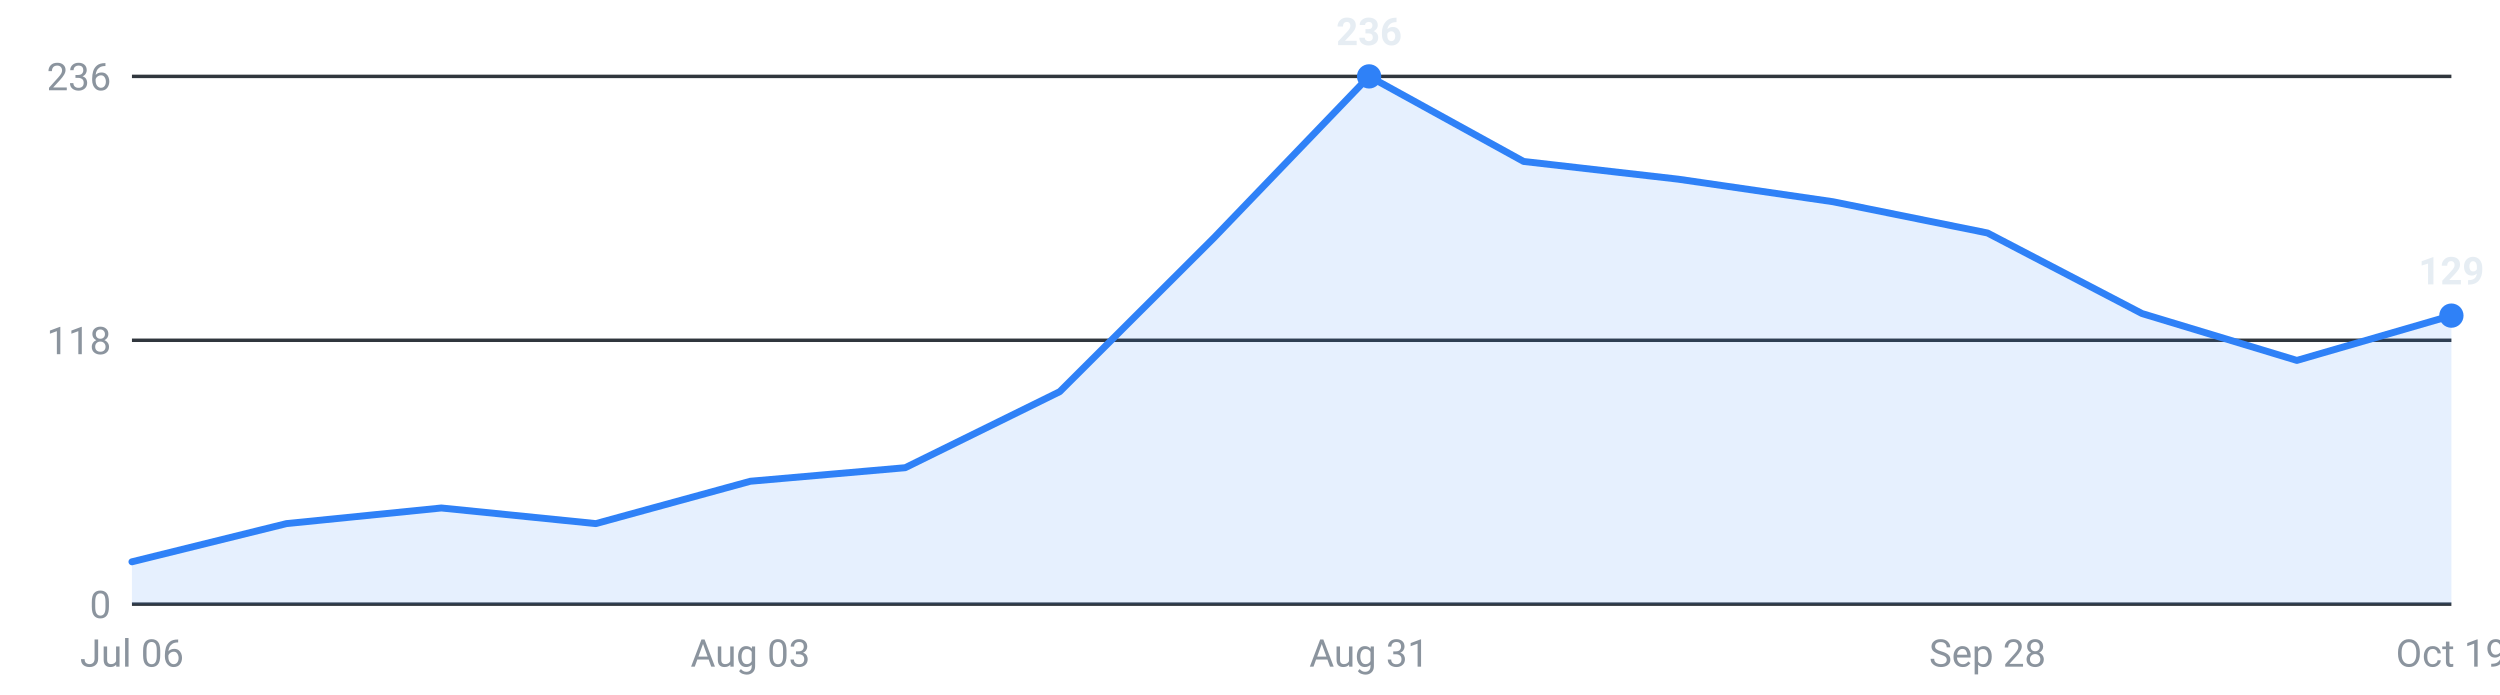
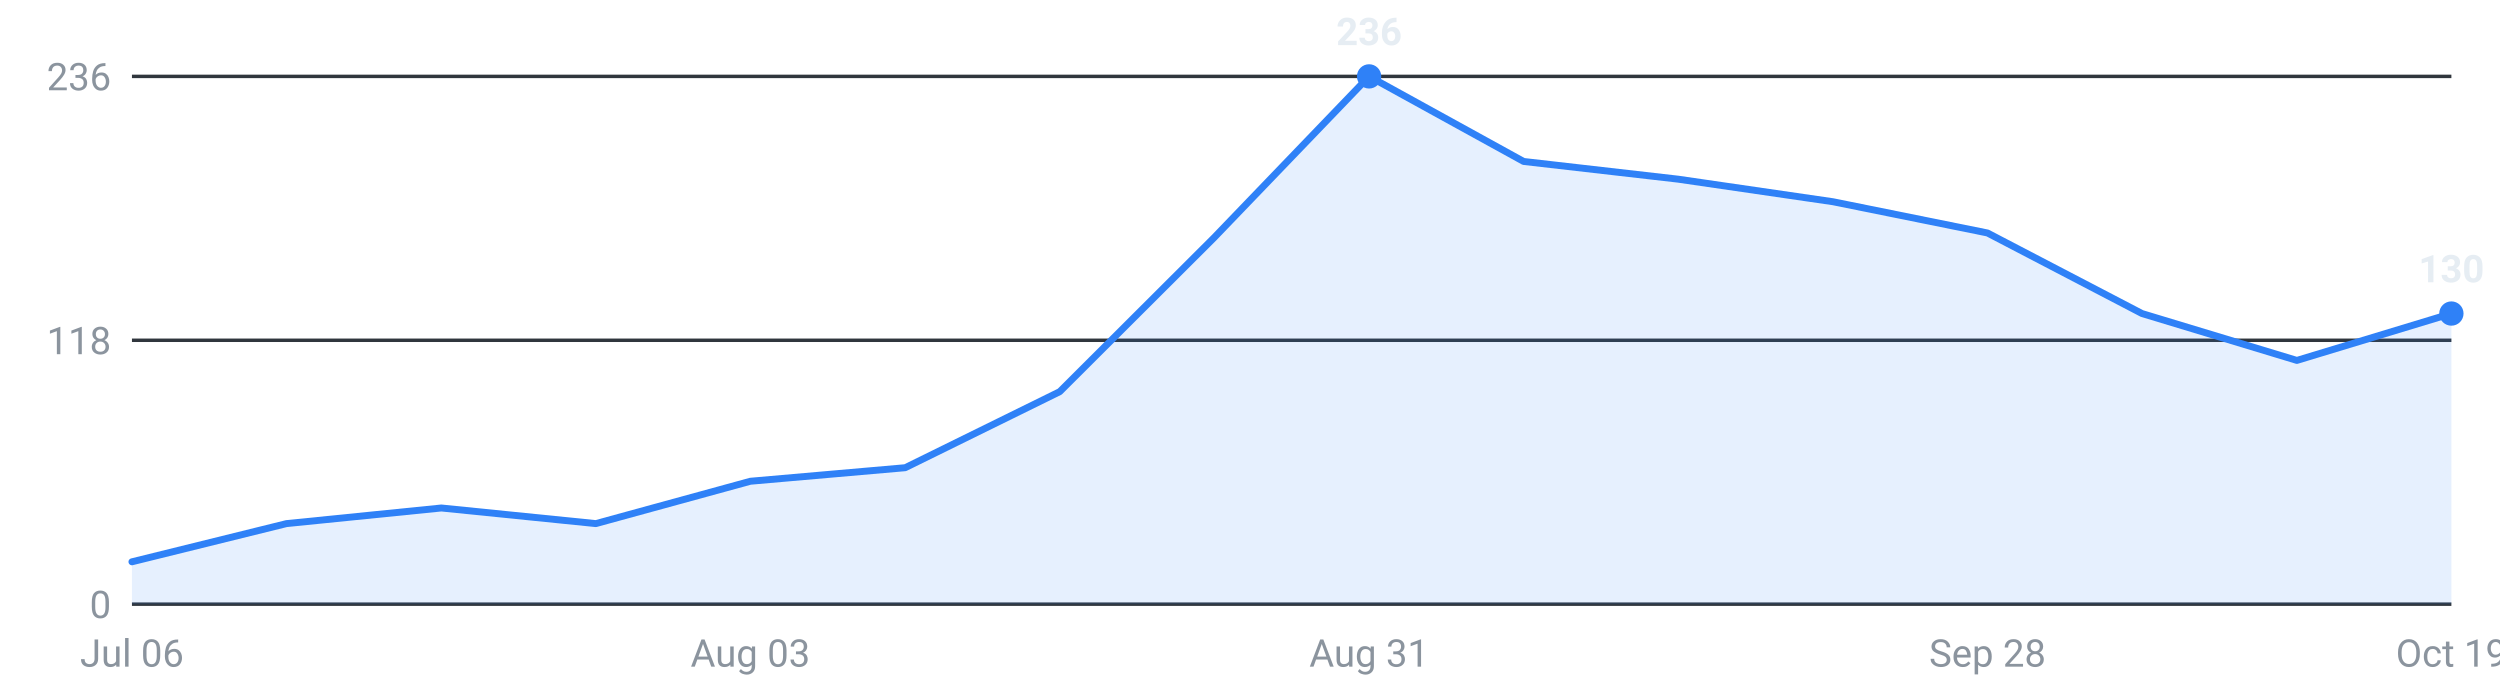
<svg xmlns="http://www.w3.org/2000/svg" viewBox="0 0 720 200" width="720" height="200" role="img" aria-label="Internships posted per week, last 16 weeks">
  <g font-family="-apple-system,Segoe UI,Roboto,sans-serif" font-size="11">
    <line x1="38" y1="174.0" x2="706" y2="174.0" stroke="#30363d" stroke-width="1" />
    <text x="32" y="178.0" text-anchor="end" fill="#8b949e">0</text>
    <line x1="38" y1="98.0" x2="706" y2="98.0" stroke="#30363d" stroke-width="1" />
    <text x="32" y="102.0" text-anchor="end" fill="#8b949e">118</text>
    <line x1="38" y1="22.0" x2="706" y2="22.0" stroke="#30363d" stroke-width="1" />
    <text x="32" y="26.0" text-anchor="end" fill="#8b949e">236</text>
-     <path d="M38.0,174 L38.0,161.8 L82.5,150.8 L127.1,146.3 L171.6,150.8 L216.1,138.6 L260.7,134.7 L305.2,112.8 L349.7,68.4 L394.3,22.0 L438.8,46.5 L483.3,51.6 L527.9,58.1 L572.4,67.1 L616.9,90.3 L661.5,103.8 L706.0,90.9 L706.0,174 Z" fill="#2f81f7" fill-opacity="0.12" />
-     <polyline points="38.0,161.8 82.5,150.8 127.1,146.3 171.6,150.8 216.1,138.6 260.7,134.7 305.2,112.8 349.7,68.4 394.3,22.0 438.8,46.5 483.3,51.6 527.9,58.1 572.4,67.1 616.9,90.3 661.5,103.8 706.0,90.9" fill="none" stroke="#2f81f7" stroke-width="2" stroke-linejoin="round" stroke-linecap="round" />
+     <path d="M38.0,174 L38.0,161.8 L82.5,150.8 L127.1,146.3 L171.6,150.8 L216.1,138.6 L260.7,134.7 L305.2,112.8 L349.7,68.4 L394.3,22.0 L438.8,46.5 L483.3,51.6 L527.9,58.1 L572.4,67.1 L616.9,90.3 L661.5,103.8 L706.0,90.3 L706.0,174 Z" fill="#2f81f7" fill-opacity="0.12" />
+     <polyline points="38.0,161.8 82.5,150.8 127.1,146.3 171.6,150.8 216.1,138.6 260.7,134.7 305.2,112.8 349.7,68.4 394.3,22.0 438.8,46.5 483.3,51.6 527.9,58.1 572.4,67.1 616.9,90.3 661.5,103.8 706.0,90.3" fill="none" stroke="#2f81f7" stroke-width="2" stroke-linejoin="round" stroke-linecap="round" />
    <circle cx="394.3" cy="22.0" r="3.5" fill="#2f81f7" />
    <text x="394.3" y="13.0" text-anchor="middle" fill="#e6edf3" font-weight="600">236</text>
-     <circle cx="706.0" cy="90.9" r="3.5" fill="#2f81f7" />
-     <text x="706.0" y="81.9" text-anchor="middle" fill="#e6edf3" font-weight="600">129</text>
+     <circle cx="706.0" cy="90.3" r="3.5" fill="#2f81f7" />
+     <text x="706.0" y="81.3" text-anchor="middle" fill="#e6edf3" font-weight="600">130</text>
    <text x="38.0" y="192" text-anchor="middle" fill="#8b949e">Jul 06</text>
    <text x="216.1" y="192" text-anchor="middle" fill="#8b949e">Aug 03</text>
    <text x="394.3" y="192" text-anchor="middle" fill="#8b949e">Aug 31</text>
    <text x="572.4" y="192" text-anchor="middle" fill="#8b949e">Sep 28</text>
    <text x="706.0" y="192" text-anchor="middle" fill="#8b949e">Oct 19</text>
  </g>
</svg>
